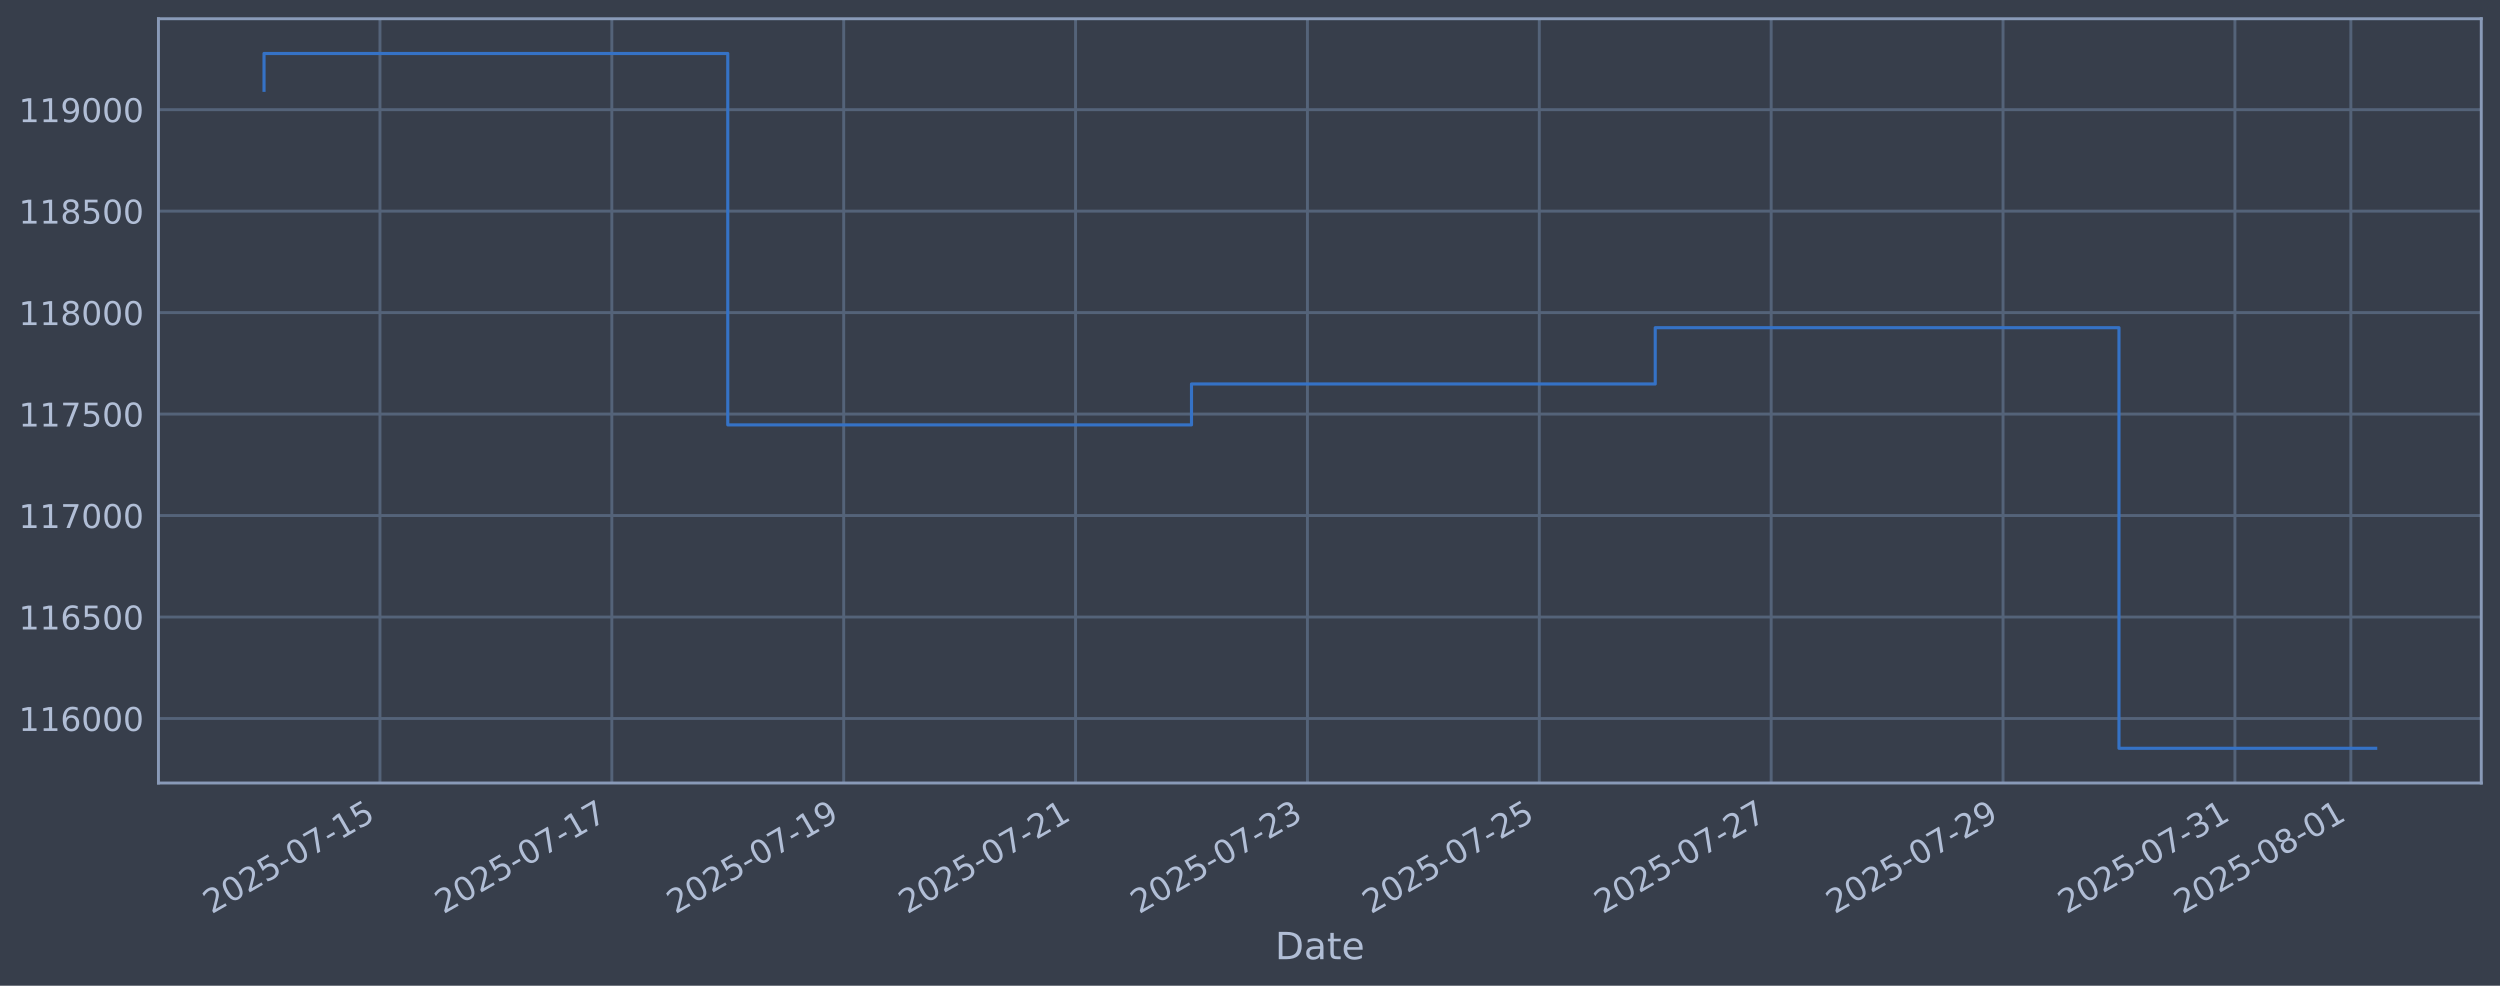
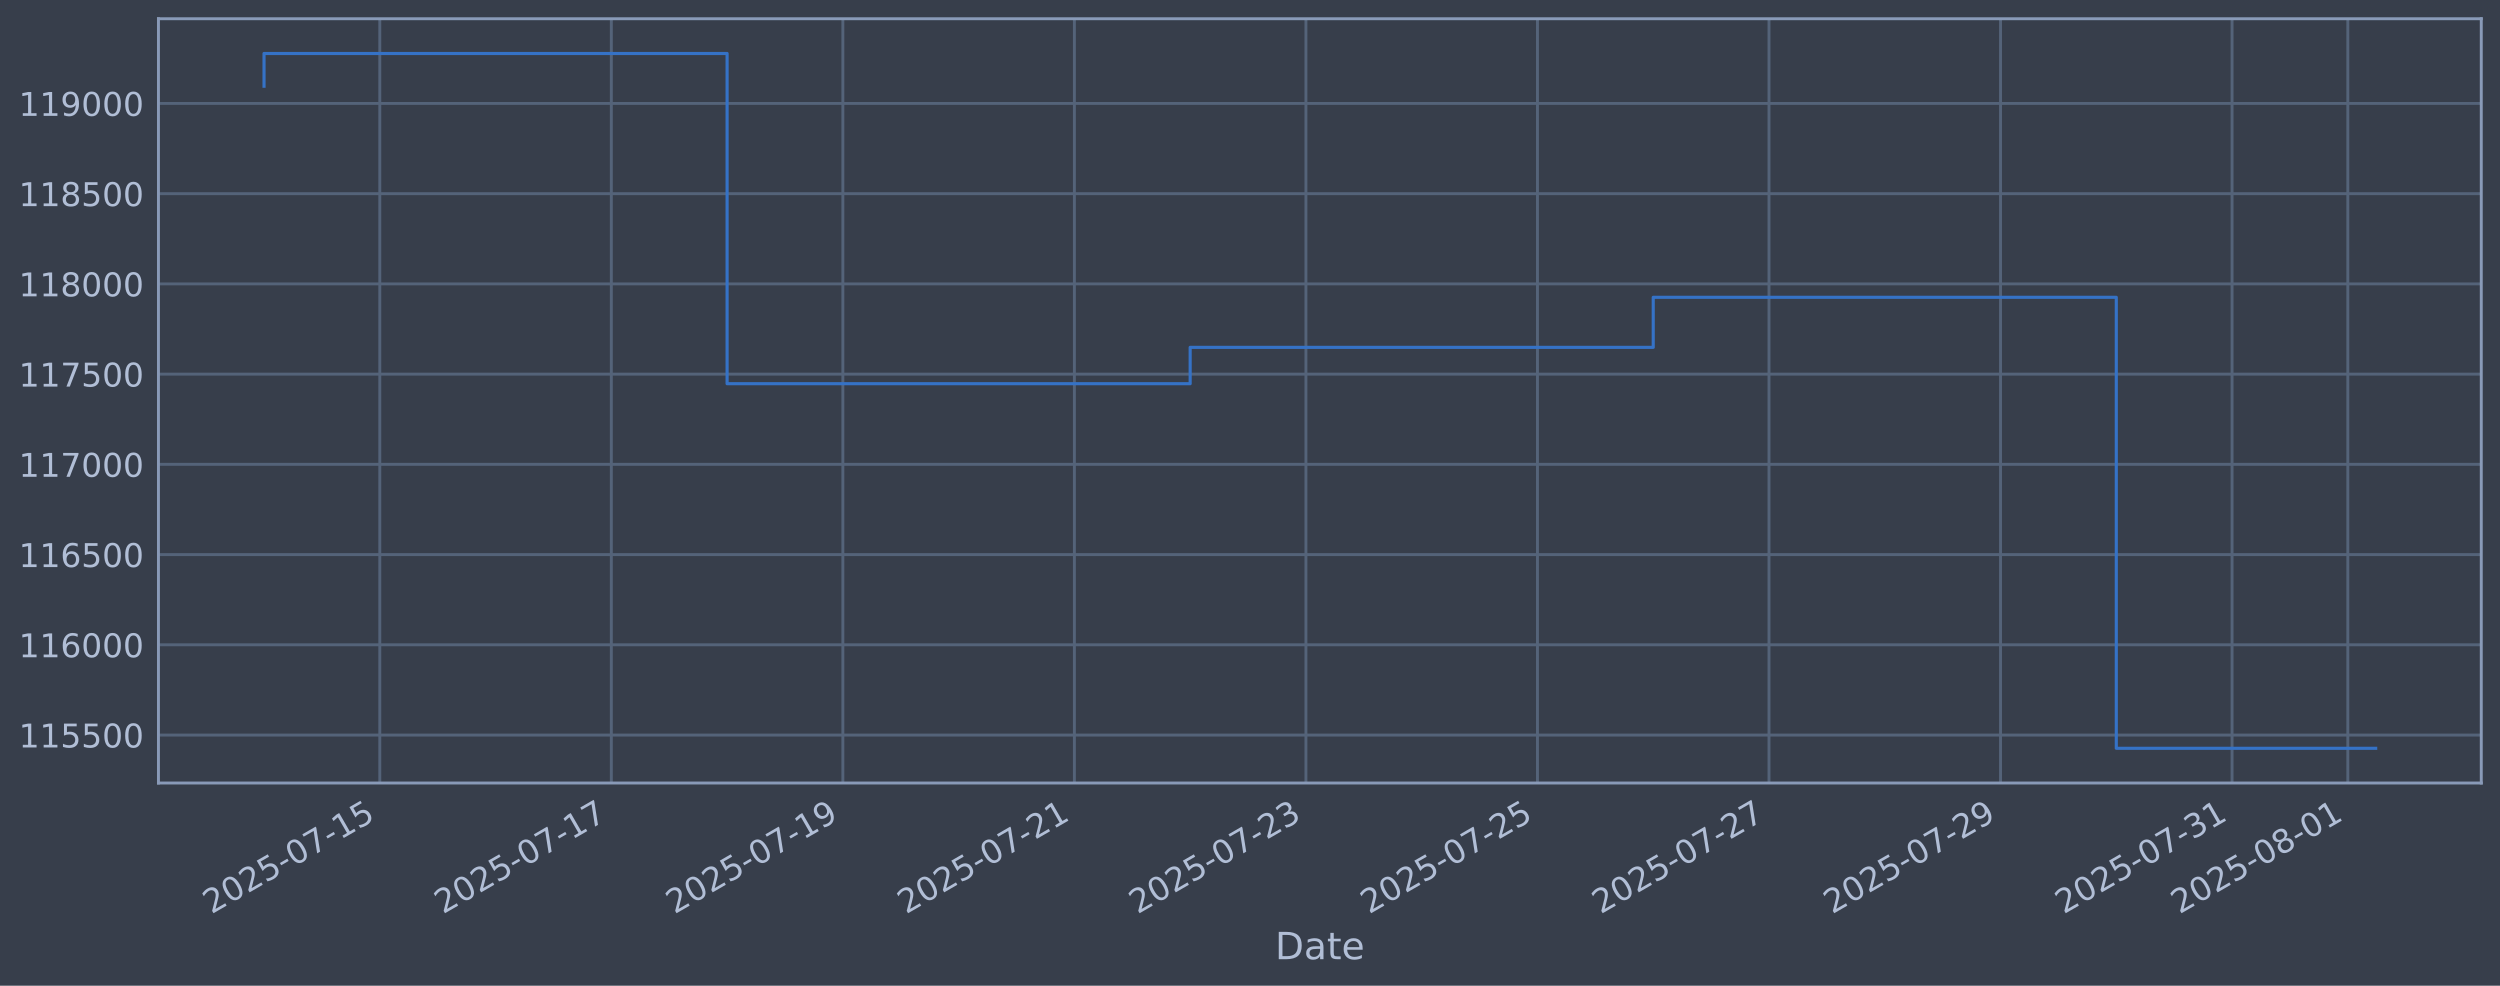
<svg xmlns="http://www.w3.org/2000/svg" xmlns:xlink="http://www.w3.org/1999/xlink" width="960.9pt" height="378.87pt" viewBox="0 0 960.9 378.87" version="1.1">
  <defs>
    <style type="text/css">*{stroke-linejoin: round; stroke-linecap: butt}</style>
  </defs>
  <g id="figure_1">
    <g id="patch_1">
      <path d="M 0 378.87  L 960.9 378.87  L 960.9 0  L 0 0  z " style="fill: #373e4b" />
    </g>
    <g id="axes_1">
      <g id="patch_2">
        <path d="M 60.901 300.96  L 953.701 300.96  L 953.701 7.2  L 60.901 7.2  z " style="fill: #373e4b" />
      </g>
      <g id="matplotlib.axis_1">
        <g id="xtick_1">
          <g id="line2d_1">
-             <path d="M 146.043 300.96  L 146.043 7.2  " clip-path="url(#p0f680f1ef7)" style="fill: none; stroke: #546379; stroke-width: 1.12; stroke-linecap: square" />
+             <path d="M 145.978 300.96  L 145.978 7.2  " clip-path="url(#pdcfdfe8b72)" style="fill: none; stroke: #546379; stroke-width: 1.12; stroke-linecap: square" />
          </g>
          <g id="line2d_2" />
          <g id="text_1">
-             <g style="fill: #b1bed6" transform="translate(81.31716 351.4642) rotate(-30) scale(0.126 -0.126)">
+             <g style="fill: #b1bed6" transform="translate(81.2528 351.4642) rotate(-30) scale(0.126 -0.126)">
              <defs>
                <path id="DejaVuSans-32" d="M 1228 531  L 3431 531  L 3431 0  L 469 0  L 469 531  Q 828 903 1448 1529  Q 2069 2156 2228 2338  Q 2531 2678 2651 2914  Q 2772 3150 2772 3378  Q 2772 3750 2511 3984  Q 2250 4219 1831 4219  Q 1534 4219 1204 4116  Q 875 4013 500 3803  L 500 4441  Q 881 4594 1212 4672  Q 1544 4750 1819 4750  Q 2544 4750 2975 4387  Q 3406 4025 3406 3419  Q 3406 3131 3298 2873  Q 3191 2616 2906 2266  Q 2828 2175 2409 1742  Q 1991 1309 1228 531  z " transform="scale(0.015625)" />
                <path id="DejaVuSans-30" d="M 2034 4250  Q 1547 4250 1301 3770  Q 1056 3291 1056 2328  Q 1056 1369 1301 889  Q 1547 409 2034 409  Q 2525 409 2770 889  Q 3016 1369 3016 2328  Q 3016 3291 2770 3770  Q 2525 4250 2034 4250  z M 2034 4750  Q 2819 4750 3233 4129  Q 3647 3509 3647 2328  Q 3647 1150 3233 529  Q 2819 -91 2034 -91  Q 1250 -91 836 529  Q 422 1150 422 2328  Q 422 3509 836 4129  Q 1250 4750 2034 4750  z " transform="scale(0.015625)" />
                <path id="DejaVuSans-35" d="M 691 4666  L 3169 4666  L 3169 4134  L 1269 4134  L 1269 2991  Q 1406 3038 1543 3061  Q 1681 3084 1819 3084  Q 2600 3084 3056 2656  Q 3513 2228 3513 1497  Q 3513 744 3044 326  Q 2575 -91 1722 -91  Q 1428 -91 1123 -41  Q 819 9 494 109  L 494 744  Q 775 591 1075 516  Q 1375 441 1709 441  Q 2250 441 2565 725  Q 2881 1009 2881 1497  Q 2881 1984 2565 2268  Q 2250 2553 1709 2553  Q 1456 2553 1204 2497  Q 953 2441 691 2322  L 691 4666  z " transform="scale(0.015625)" />
                <path id="DejaVuSans-2d" d="M 313 2009  L 1997 2009  L 1997 1497  L 313 1497  L 313 2009  z " transform="scale(0.015625)" />
                <path id="DejaVuSans-37" d="M 525 4666  L 3525 4666  L 3525 4397  L 1831 0  L 1172 0  L 2766 4134  L 525 4134  L 525 4666  z " transform="scale(0.015625)" />
                <path id="DejaVuSans-31" d="M 794 531  L 1825 531  L 1825 4091  L 703 3866  L 703 4441  L 1819 4666  L 2450 4666  L 2450 531  L 3481 531  L 3481 0  L 794 0  L 794 531  z " transform="scale(0.015625)" />
              </defs>
              <use xlink:href="#DejaVuSans-32" />
              <use xlink:href="#DejaVuSans-30" transform="translate(63.62305 0)" />
              <use xlink:href="#DejaVuSans-32" transform="translate(127.2461 0)" />
              <use xlink:href="#DejaVuSans-35" transform="translate(190.8691 0)" />
              <use xlink:href="#DejaVuSans-2d" transform="translate(254.4922 0)" />
              <use xlink:href="#DejaVuSans-30" transform="translate(290.5762 0)" />
              <use xlink:href="#DejaVuSans-37" transform="translate(354.1992 0)" />
              <use xlink:href="#DejaVuSans-2d" transform="translate(417.8223 0)" />
              <use xlink:href="#DejaVuSans-31" transform="translate(453.9062 0)" />
              <use xlink:href="#DejaVuSans-35" transform="translate(517.5293 0)" />
            </g>
          </g>
        </g>
        <g id="xtick_2">
          <g id="line2d_3">
-             <path d="M 235.163 300.96  L 235.163 7.2  " clip-path="url(#p0f680f1ef7)" style="fill: none; stroke: #546379; stroke-width: 1.12; stroke-linecap: square" />
+             <path d="M 234.97 300.96  L 234.97 7.2  " clip-path="url(#pdcfdfe8b72)" style="fill: none; stroke: #546379; stroke-width: 1.12; stroke-linecap: square" />
          </g>
          <g id="line2d_4" />
          <g id="text_2">
-             <g style="fill: #b1bed6" transform="translate(170.4379 351.4642) rotate(-30) scale(0.126 -0.126)">
+             <g style="fill: #b1bed6" transform="translate(170.2448 351.4642) rotate(-30) scale(0.126 -0.126)">
              <use xlink:href="#DejaVuSans-32" />
              <use xlink:href="#DejaVuSans-30" transform="translate(63.62305 0)" />
              <use xlink:href="#DejaVuSans-32" transform="translate(127.2461 0)" />
              <use xlink:href="#DejaVuSans-35" transform="translate(190.8691 0)" />
              <use xlink:href="#DejaVuSans-2d" transform="translate(254.4922 0)" />
              <use xlink:href="#DejaVuSans-30" transform="translate(290.5762 0)" />
              <use xlink:href="#DejaVuSans-37" transform="translate(354.1992 0)" />
              <use xlink:href="#DejaVuSans-2d" transform="translate(417.8223 0)" />
              <use xlink:href="#DejaVuSans-31" transform="translate(453.9062 0)" />
              <use xlink:href="#DejaVuSans-37" transform="translate(517.5293 0)" />
            </g>
          </g>
        </g>
        <g id="xtick_3">
          <g id="line2d_5">
-             <path d="M 324.284 300.96  L 324.284 7.2  " clip-path="url(#p0f680f1ef7)" style="fill: none; stroke: #546379; stroke-width: 1.12; stroke-linecap: square" />
+             <path d="M 323.962 300.96  L 323.962 7.2  " clip-path="url(#pdcfdfe8b72)" style="fill: none; stroke: #546379; stroke-width: 1.12; stroke-linecap: square" />
          </g>
          <g id="line2d_6" />
          <g id="text_3">
-             <g style="fill: #b1bed6" transform="translate(259.5586 351.4642) rotate(-30) scale(0.126 -0.126)">
+             <g style="fill: #b1bed6" transform="translate(259.2368 351.4642) rotate(-30) scale(0.126 -0.126)">
              <defs>
                <path id="DejaVuSans-39" d="M 703 97  L 703 672  Q 941 559 1184 500  Q 1428 441 1663 441  Q 2288 441 2617 861  Q 2947 1281 2994 2138  Q 2813 1869 2534 1725  Q 2256 1581 1919 1581  Q 1219 1581 811 2004  Q 403 2428 403 3163  Q 403 3881 828 4315  Q 1253 4750 1959 4750  Q 2769 4750 3195 4129  Q 3622 3509 3622 2328  Q 3622 1225 3098 567  Q 2575 -91 1691 -91  Q 1453 -91 1209 -44  Q 966 3 703 97  z M 1959 2075  Q 2384 2075 2632 2365  Q 2881 2656 2881 3163  Q 2881 3666 2632 3958  Q 2384 4250 1959 4250  Q 1534 4250 1286 3958  Q 1038 3666 1038 3163  Q 1038 2656 1286 2365  Q 1534 2075 1959 2075  z " transform="scale(0.015625)" />
              </defs>
              <use xlink:href="#DejaVuSans-32" />
              <use xlink:href="#DejaVuSans-30" transform="translate(63.62305 0)" />
              <use xlink:href="#DejaVuSans-32" transform="translate(127.2461 0)" />
              <use xlink:href="#DejaVuSans-35" transform="translate(190.8691 0)" />
              <use xlink:href="#DejaVuSans-2d" transform="translate(254.4922 0)" />
              <use xlink:href="#DejaVuSans-30" transform="translate(290.5762 0)" />
              <use xlink:href="#DejaVuSans-37" transform="translate(354.1992 0)" />
              <use xlink:href="#DejaVuSans-2d" transform="translate(417.8223 0)" />
              <use xlink:href="#DejaVuSans-31" transform="translate(453.9062 0)" />
              <use xlink:href="#DejaVuSans-39" transform="translate(517.5293 0)" />
            </g>
          </g>
        </g>
        <g id="xtick_4">
          <g id="line2d_7">
-             <path d="M 413.405 300.96  L 413.405 7.2  " clip-path="url(#p0f680f1ef7)" style="fill: none; stroke: #546379; stroke-width: 1.12; stroke-linecap: square" />
+             <path d="M 412.954 300.96  L 412.954 7.2  " clip-path="url(#pdcfdfe8b72)" style="fill: none; stroke: #546379; stroke-width: 1.12; stroke-linecap: square" />
          </g>
          <g id="line2d_8" />
          <g id="text_4">
-             <g style="fill: #b1bed6" transform="translate(348.6793 351.4642) rotate(-30) scale(0.126 -0.126)">
+             <g style="fill: #b1bed6" transform="translate(348.2287 351.4642) rotate(-30) scale(0.126 -0.126)">
              <use xlink:href="#DejaVuSans-32" />
              <use xlink:href="#DejaVuSans-30" transform="translate(63.62305 0)" />
              <use xlink:href="#DejaVuSans-32" transform="translate(127.2461 0)" />
              <use xlink:href="#DejaVuSans-35" transform="translate(190.8691 0)" />
              <use xlink:href="#DejaVuSans-2d" transform="translate(254.4922 0)" />
              <use xlink:href="#DejaVuSans-30" transform="translate(290.5762 0)" />
              <use xlink:href="#DejaVuSans-37" transform="translate(354.1992 0)" />
              <use xlink:href="#DejaVuSans-2d" transform="translate(417.8223 0)" />
              <use xlink:href="#DejaVuSans-32" transform="translate(453.9062 0)" />
              <use xlink:href="#DejaVuSans-31" transform="translate(517.5293 0)" />
            </g>
          </g>
        </g>
        <g id="xtick_5">
          <g id="line2d_9">
-             <path d="M 502.525 300.96  L 502.525 7.2  " clip-path="url(#p0f680f1ef7)" style="fill: none; stroke: #546379; stroke-width: 1.12; stroke-linecap: square" />
+             <path d="M 501.946 300.96  L 501.946 7.2  " clip-path="url(#pdcfdfe8b72)" style="fill: none; stroke: #546379; stroke-width: 1.12; stroke-linecap: square" />
          </g>
          <g id="line2d_10" />
          <g id="text_5">
-             <g style="fill: #b1bed6" transform="translate(437.8 351.4642) rotate(-30) scale(0.126 -0.126)">
+             <g style="fill: #b1bed6" transform="translate(437.2207 351.4642) rotate(-30) scale(0.126 -0.126)">
              <defs>
                <path id="DejaVuSans-33" d="M 2597 2516  Q 3050 2419 3304 2112  Q 3559 1806 3559 1356  Q 3559 666 3084 287  Q 2609 -91 1734 -91  Q 1441 -91 1130 -33  Q 819 25 488 141  L 488 750  Q 750 597 1062 519  Q 1375 441 1716 441  Q 2309 441 2620 675  Q 2931 909 2931 1356  Q 2931 1769 2642 2001  Q 2353 2234 1838 2234  L 1294 2234  L 1294 2753  L 1863 2753  Q 2328 2753 2575 2939  Q 2822 3125 2822 3475  Q 2822 3834 2567 4026  Q 2313 4219 1838 4219  Q 1578 4219 1281 4162  Q 984 4106 628 3988  L 628 4550  Q 988 4650 1302 4700  Q 1616 4750 1894 4750  Q 2613 4750 3031 4423  Q 3450 4097 3450 3541  Q 3450 3153 3228 2886  Q 3006 2619 2597 2516  z " transform="scale(0.015625)" />
              </defs>
              <use xlink:href="#DejaVuSans-32" />
              <use xlink:href="#DejaVuSans-30" transform="translate(63.62305 0)" />
              <use xlink:href="#DejaVuSans-32" transform="translate(127.2461 0)" />
              <use xlink:href="#DejaVuSans-35" transform="translate(190.8691 0)" />
              <use xlink:href="#DejaVuSans-2d" transform="translate(254.4922 0)" />
              <use xlink:href="#DejaVuSans-30" transform="translate(290.5762 0)" />
              <use xlink:href="#DejaVuSans-37" transform="translate(354.1992 0)" />
              <use xlink:href="#DejaVuSans-2d" transform="translate(417.8223 0)" />
              <use xlink:href="#DejaVuSans-32" transform="translate(453.9062 0)" />
              <use xlink:href="#DejaVuSans-33" transform="translate(517.5293 0)" />
            </g>
          </g>
        </g>
        <g id="xtick_6">
          <g id="line2d_11">
-             <path d="M 591.646 300.96  L 591.646 7.2  " clip-path="url(#p0f680f1ef7)" style="fill: none; stroke: #546379; stroke-width: 1.12; stroke-linecap: square" />
+             <path d="M 590.938 300.96  L 590.938 7.2  " clip-path="url(#pdcfdfe8b72)" style="fill: none; stroke: #546379; stroke-width: 1.12; stroke-linecap: square" />
          </g>
          <g id="line2d_12" />
          <g id="text_6">
-             <g style="fill: #b1bed6" transform="translate(526.9207 351.4642) rotate(-30) scale(0.126 -0.126)">
+             <g style="fill: #b1bed6" transform="translate(526.2127 351.4642) rotate(-30) scale(0.126 -0.126)">
              <use xlink:href="#DejaVuSans-32" />
              <use xlink:href="#DejaVuSans-30" transform="translate(63.62305 0)" />
              <use xlink:href="#DejaVuSans-32" transform="translate(127.2461 0)" />
              <use xlink:href="#DejaVuSans-35" transform="translate(190.8691 0)" />
              <use xlink:href="#DejaVuSans-2d" transform="translate(254.4922 0)" />
              <use xlink:href="#DejaVuSans-30" transform="translate(290.5762 0)" />
              <use xlink:href="#DejaVuSans-37" transform="translate(354.1992 0)" />
              <use xlink:href="#DejaVuSans-2d" transform="translate(417.8223 0)" />
              <use xlink:href="#DejaVuSans-32" transform="translate(453.9062 0)" />
              <use xlink:href="#DejaVuSans-35" transform="translate(517.5293 0)" />
            </g>
          </g>
        </g>
        <g id="xtick_7">
          <g id="line2d_13">
-             <path d="M 680.767 300.96  L 680.767 7.2  " clip-path="url(#p0f680f1ef7)" style="fill: none; stroke: #546379; stroke-width: 1.12; stroke-linecap: square" />
+             <path d="M 679.93 300.96  L 679.93 7.2  " clip-path="url(#pdcfdfe8b72)" style="fill: none; stroke: #546379; stroke-width: 1.12; stroke-linecap: square" />
          </g>
          <g id="line2d_14" />
          <g id="text_7">
-             <g style="fill: #b1bed6" transform="translate(616.0414 351.4642) rotate(-30) scale(0.126 -0.126)">
+             <g style="fill: #b1bed6" transform="translate(615.2047 351.4642) rotate(-30) scale(0.126 -0.126)">
              <use xlink:href="#DejaVuSans-32" />
              <use xlink:href="#DejaVuSans-30" transform="translate(63.62305 0)" />
              <use xlink:href="#DejaVuSans-32" transform="translate(127.2461 0)" />
              <use xlink:href="#DejaVuSans-35" transform="translate(190.8691 0)" />
              <use xlink:href="#DejaVuSans-2d" transform="translate(254.4922 0)" />
              <use xlink:href="#DejaVuSans-30" transform="translate(290.5762 0)" />
              <use xlink:href="#DejaVuSans-37" transform="translate(354.1992 0)" />
              <use xlink:href="#DejaVuSans-2d" transform="translate(417.8223 0)" />
              <use xlink:href="#DejaVuSans-32" transform="translate(453.9062 0)" />
              <use xlink:href="#DejaVuSans-37" transform="translate(517.5293 0)" />
            </g>
          </g>
        </g>
        <g id="xtick_8">
          <g id="line2d_15">
-             <path d="M 769.888 300.96  L 769.888 7.2  " clip-path="url(#p0f680f1ef7)" style="fill: none; stroke: #546379; stroke-width: 1.12; stroke-linecap: square" />
+             <path d="M 768.922 300.96  L 768.922 7.2  " clip-path="url(#pdcfdfe8b72)" style="fill: none; stroke: #546379; stroke-width: 1.12; stroke-linecap: square" />
          </g>
          <g id="line2d_16" />
          <g id="text_8">
-             <g style="fill: #b1bed6" transform="translate(705.1621 351.4642) rotate(-30) scale(0.126 -0.126)">
+             <g style="fill: #b1bed6" transform="translate(704.1967 351.4642) rotate(-30) scale(0.126 -0.126)">
              <use xlink:href="#DejaVuSans-32" />
              <use xlink:href="#DejaVuSans-30" transform="translate(63.62305 0)" />
              <use xlink:href="#DejaVuSans-32" transform="translate(127.2461 0)" />
              <use xlink:href="#DejaVuSans-35" transform="translate(190.8691 0)" />
              <use xlink:href="#DejaVuSans-2d" transform="translate(254.4922 0)" />
              <use xlink:href="#DejaVuSans-30" transform="translate(290.5762 0)" />
              <use xlink:href="#DejaVuSans-37" transform="translate(354.1992 0)" />
              <use xlink:href="#DejaVuSans-2d" transform="translate(417.8223 0)" />
              <use xlink:href="#DejaVuSans-32" transform="translate(453.9062 0)" />
              <use xlink:href="#DejaVuSans-39" transform="translate(517.5293 0)" />
            </g>
          </g>
        </g>
        <g id="xtick_9">
          <g id="line2d_17">
-             <path d="M 859.008 300.96  L 859.008 7.2  " clip-path="url(#p0f680f1ef7)" style="fill: none; stroke: #546379; stroke-width: 1.12; stroke-linecap: square" />
+             <path d="M 857.914 300.96  L 857.914 7.2  " clip-path="url(#pdcfdfe8b72)" style="fill: none; stroke: #546379; stroke-width: 1.12; stroke-linecap: square" />
          </g>
          <g id="line2d_18" />
          <g id="text_9">
-             <g style="fill: #b1bed6" transform="translate(794.2828 351.4642) rotate(-30) scale(0.126 -0.126)">
+             <g style="fill: #b1bed6" transform="translate(793.1886 351.4642) rotate(-30) scale(0.126 -0.126)">
              <use xlink:href="#DejaVuSans-32" />
              <use xlink:href="#DejaVuSans-30" transform="translate(63.62305 0)" />
              <use xlink:href="#DejaVuSans-32" transform="translate(127.2461 0)" />
              <use xlink:href="#DejaVuSans-35" transform="translate(190.8691 0)" />
              <use xlink:href="#DejaVuSans-2d" transform="translate(254.4922 0)" />
              <use xlink:href="#DejaVuSans-30" transform="translate(290.5762 0)" />
              <use xlink:href="#DejaVuSans-37" transform="translate(354.1992 0)" />
              <use xlink:href="#DejaVuSans-2d" transform="translate(417.8223 0)" />
              <use xlink:href="#DejaVuSans-33" transform="translate(453.9062 0)" />
              <use xlink:href="#DejaVuSans-31" transform="translate(517.5293 0)" />
            </g>
          </g>
        </g>
        <g id="xtick_10">
          <g id="line2d_19">
-             <path d="M 903.569 300.96  L 903.569 7.2  " clip-path="url(#p0f680f1ef7)" style="fill: none; stroke: #546379; stroke-width: 1.12; stroke-linecap: square" />
+             <path d="M 902.41 300.96  L 902.41 7.2  " clip-path="url(#pdcfdfe8b72)" style="fill: none; stroke: #546379; stroke-width: 1.12; stroke-linecap: square" />
          </g>
          <g id="line2d_20" />
          <g id="text_10">
-             <g style="fill: #b1bed6" transform="translate(838.8431 351.4642) rotate(-30) scale(0.126 -0.126)">
+             <g style="fill: #b1bed6" transform="translate(837.6846 351.4642) rotate(-30) scale(0.126 -0.126)">
              <defs>
                <path id="DejaVuSans-38" d="M 2034 2216  Q 1584 2216 1326 1975  Q 1069 1734 1069 1313  Q 1069 891 1326 650  Q 1584 409 2034 409  Q 2484 409 2743 651  Q 3003 894 3003 1313  Q 3003 1734 2745 1975  Q 2488 2216 2034 2216  z M 1403 2484  Q 997 2584 770 2862  Q 544 3141 544 3541  Q 544 4100 942 4425  Q 1341 4750 2034 4750  Q 2731 4750 3128 4425  Q 3525 4100 3525 3541  Q 3525 3141 3298 2862  Q 3072 2584 2669 2484  Q 3125 2378 3379 2068  Q 3634 1759 3634 1313  Q 3634 634 3220 271  Q 2806 -91 2034 -91  Q 1263 -91 848 271  Q 434 634 434 1313  Q 434 1759 690 2068  Q 947 2378 1403 2484  z M 1172 3481  Q 1172 3119 1398 2916  Q 1625 2713 2034 2713  Q 2441 2713 2670 2916  Q 2900 3119 2900 3481  Q 2900 3844 2670 4047  Q 2441 4250 2034 4250  Q 1625 4250 1398 4047  Q 1172 3844 1172 3481  z " transform="scale(0.015625)" />
              </defs>
              <use xlink:href="#DejaVuSans-32" />
              <use xlink:href="#DejaVuSans-30" transform="translate(63.62305 0)" />
              <use xlink:href="#DejaVuSans-32" transform="translate(127.2461 0)" />
              <use xlink:href="#DejaVuSans-35" transform="translate(190.8691 0)" />
              <use xlink:href="#DejaVuSans-2d" transform="translate(254.4922 0)" />
              <use xlink:href="#DejaVuSans-30" transform="translate(290.5762 0)" />
              <use xlink:href="#DejaVuSans-38" transform="translate(354.1992 0)" />
              <use xlink:href="#DejaVuSans-2d" transform="translate(417.8223 0)" />
              <use xlink:href="#DejaVuSans-30" transform="translate(453.9062 0)" />
              <use xlink:href="#DejaVuSans-31" transform="translate(517.5293 0)" />
            </g>
          </g>
        </g>
        <g id="text_11">
          <g style="fill: #b1bed6" transform="translate(490.0914 368.6753) scale(0.144 -0.144)">
            <defs>
              <path id="DejaVuSans-44" d="M 1259 4147  L 1259 519  L 2022 519  Q 2988 519 3436 956  Q 3884 1394 3884 2338  Q 3884 3275 3436 3711  Q 2988 4147 2022 4147  L 1259 4147  z M 628 4666  L 1925 4666  Q 3281 4666 3915 4102  Q 4550 3538 4550 2338  Q 4550 1131 3912 565  Q 3275 0 1925 0  L 628 0  L 628 4666  z " transform="scale(0.015625)" />
              <path id="DejaVuSans-61" d="M 2194 1759  Q 1497 1759 1228 1600  Q 959 1441 959 1056  Q 959 750 1161 570  Q 1363 391 1709 391  Q 2188 391 2477 730  Q 2766 1069 2766 1631  L 2766 1759  L 2194 1759  z M 3341 1997  L 3341 0  L 2766 0  L 2766 531  Q 2569 213 2275 61  Q 1981 -91 1556 -91  Q 1019 -91 701 211  Q 384 513 384 1019  Q 384 1609 779 1909  Q 1175 2209 1959 2209  L 2766 2209  L 2766 2266  Q 2766 2663 2505 2880  Q 2244 3097 1772 3097  Q 1472 3097 1187 3025  Q 903 2953 641 2809  L 641 3341  Q 956 3463 1253 3523  Q 1550 3584 1831 3584  Q 2591 3584 2966 3190  Q 3341 2797 3341 1997  z " transform="scale(0.015625)" />
              <path id="DejaVuSans-74" d="M 1172 4494  L 1172 3500  L 2356 3500  L 2356 3053  L 1172 3053  L 1172 1153  Q 1172 725 1289 603  Q 1406 481 1766 481  L 2356 481  L 2356 0  L 1766 0  Q 1100 0 847 248  Q 594 497 594 1153  L 594 3053  L 172 3053  L 172 3500  L 594 3500  L 594 4494  L 1172 4494  z " transform="scale(0.015625)" />
              <path id="DejaVuSans-65" d="M 3597 1894  L 3597 1613  L 953 1613  Q 991 1019 1311 708  Q 1631 397 2203 397  Q 2534 397 2845 478  Q 3156 559 3463 722  L 3463 178  Q 3153 47 2828 -22  Q 2503 -91 2169 -91  Q 1331 -91 842 396  Q 353 884 353 1716  Q 353 2575 817 3079  Q 1281 3584 2069 3584  Q 2775 3584 3186 3129  Q 3597 2675 3597 1894  z M 3022 2063  Q 3016 2534 2758 2815  Q 2500 3097 2075 3097  Q 1594 3097 1305 2825  Q 1016 2553 972 2059  L 3022 2063  z " transform="scale(0.015625)" />
            </defs>
            <use xlink:href="#DejaVuSans-44" />
            <use xlink:href="#DejaVuSans-61" transform="translate(77.00195 0)" />
            <use xlink:href="#DejaVuSans-74" transform="translate(138.2812 0)" />
            <use xlink:href="#DejaVuSans-65" transform="translate(177.4902 0)" />
          </g>
        </g>
      </g>
      <g id="matplotlib.axis_2">
        <g id="ytick_1">
          <g id="line2d_21">
-             <path d="M 60.901 276.164  L 953.701 276.164  " clip-path="url(#p0f680f1ef7)" style="fill: none; stroke: #546379; stroke-width: 1.12; stroke-linecap: square" />
+             <path d="M 60.901 282.521  L 953.701 282.521  " clip-path="url(#pdcfdfe8b72)" style="fill: none; stroke: #546379; stroke-width: 1.12; stroke-linecap: square" />
          </g>
          <g id="line2d_22" />
          <g id="text_12">
-             <g style="fill: #b1bed6" transform="translate(7.2 280.951) scale(0.126 -0.126)">
+             <g style="fill: #b1bed6" transform="translate(7.2 287.3076) scale(0.126 -0.126)">
+               <use xlink:href="#DejaVuSans-31" />
+               <use xlink:href="#DejaVuSans-31" transform="translate(63.62305 0)" />
+               <use xlink:href="#DejaVuSans-35" transform="translate(127.2461 0)" />
+               <use xlink:href="#DejaVuSans-35" transform="translate(190.8691 0)" />
+               <use xlink:href="#DejaVuSans-30" transform="translate(254.4922 0)" />
+               <use xlink:href="#DejaVuSans-30" transform="translate(318.1152 0)" />
+             </g>
+           </g>
+         </g>
+         <g id="ytick_2">
+           <g id="line2d_23">
+             <path d="M 60.901 247.84  L 953.701 247.84  " clip-path="url(#pdcfdfe8b72)" style="fill: none; stroke: #546379; stroke-width: 1.12; stroke-linecap: square" />
+           </g>
+           <g id="line2d_24" />
+           <g id="text_13">
+             <g style="fill: #b1bed6" transform="translate(7.2 252.6268) scale(0.126 -0.126)">
              <defs>
                <path id="DejaVuSans-36" d="M 2113 2584  Q 1688 2584 1439 2293  Q 1191 2003 1191 1497  Q 1191 994 1439 701  Q 1688 409 2113 409  Q 2538 409 2786 701  Q 3034 994 3034 1497  Q 3034 2003 2786 2293  Q 2538 2584 2113 2584  z M 3366 4563  L 3366 3988  Q 3128 4100 2886 4159  Q 2644 4219 2406 4219  Q 1781 4219 1451 3797  Q 1122 3375 1075 2522  Q 1259 2794 1537 2939  Q 1816 3084 2150 3084  Q 2853 3084 3261 2657  Q 3669 2231 3669 1497  Q 3669 778 3244 343  Q 2819 -91 2113 -91  Q 1303 -91 875 529  Q 447 1150 447 2328  Q 447 3434 972 4092  Q 1497 4750 2381 4750  Q 2619 4750 2861 4703  Q 3103 4656 3366 4563  z " transform="scale(0.015625)" />
              </defs>
              <use xlink:href="#DejaVuSans-31" />
              <use xlink:href="#DejaVuSans-31" transform="translate(63.62305 0)" />
              <use xlink:href="#DejaVuSans-36" transform="translate(127.2461 0)" />
              <use xlink:href="#DejaVuSans-30" transform="translate(190.8691 0)" />
              <use xlink:href="#DejaVuSans-30" transform="translate(254.4922 0)" />
              <use xlink:href="#DejaVuSans-30" transform="translate(318.1152 0)" />
            </g>
          </g>
        </g>
-         <g id="ytick_2">
-           <g id="line2d_23">
-             <path d="M 60.901 237.161  L 953.701 237.161  " clip-path="url(#p0f680f1ef7)" style="fill: none; stroke: #546379; stroke-width: 1.12; stroke-linecap: square" />
-           </g>
-           <g id="line2d_24" />
-           <g id="text_13">
-             <g style="fill: #b1bed6" transform="translate(7.2 241.9484) scale(0.126 -0.126)">
-               <use xlink:href="#DejaVuSans-31" />
-               <use xlink:href="#DejaVuSans-31" transform="translate(63.62305 0)" />
-               <use xlink:href="#DejaVuSans-36" transform="translate(127.2461 0)" />
-               <use xlink:href="#DejaVuSans-35" transform="translate(190.8691 0)" />
-               <use xlink:href="#DejaVuSans-30" transform="translate(254.4922 0)" />
-               <use xlink:href="#DejaVuSans-30" transform="translate(318.1152 0)" />
-             </g>
-           </g>
-         </g>
        <g id="ytick_3">
          <g id="line2d_25">
-             <path d="M 60.901 198.159  L 953.701 198.159  " clip-path="url(#p0f680f1ef7)" style="fill: none; stroke: #546379; stroke-width: 1.12; stroke-linecap: square" />
+             <path d="M 60.901 213.159  L 953.701 213.159  " clip-path="url(#pdcfdfe8b72)" style="fill: none; stroke: #546379; stroke-width: 1.12; stroke-linecap: square" />
          </g>
          <g id="line2d_26" />
          <g id="text_14">
-             <g style="fill: #b1bed6" transform="translate(7.2 202.9458) scale(0.126 -0.126)">
+             <g style="fill: #b1bed6" transform="translate(7.2 217.9461) scale(0.126 -0.126)">
+               <use xlink:href="#DejaVuSans-31" />
+               <use xlink:href="#DejaVuSans-31" transform="translate(63.62305 0)" />
+               <use xlink:href="#DejaVuSans-36" transform="translate(127.2461 0)" />
+               <use xlink:href="#DejaVuSans-35" transform="translate(190.8691 0)" />
+               <use xlink:href="#DejaVuSans-30" transform="translate(254.4922 0)" />
+               <use xlink:href="#DejaVuSans-30" transform="translate(318.1152 0)" />
+             </g>
+           </g>
+         </g>
+         <g id="ytick_4">
+           <g id="line2d_27">
+             <path d="M 60.901 178.478  L 953.701 178.478  " clip-path="url(#pdcfdfe8b72)" style="fill: none; stroke: #546379; stroke-width: 1.12; stroke-linecap: square" />
+           </g>
+           <g id="line2d_28" />
+           <g id="text_15">
+             <g style="fill: #b1bed6" transform="translate(7.2 183.2654) scale(0.126 -0.126)">
              <use xlink:href="#DejaVuSans-31" />
              <use xlink:href="#DejaVuSans-31" transform="translate(63.62305 0)" />
              <use xlink:href="#DejaVuSans-37" transform="translate(127.2461 0)" />
              <use xlink:href="#DejaVuSans-30" transform="translate(190.8691 0)" />
              <use xlink:href="#DejaVuSans-30" transform="translate(254.4922 0)" />
              <use xlink:href="#DejaVuSans-30" transform="translate(318.1152 0)" />
            </g>
          </g>
        </g>
-         <g id="ytick_4">
-           <g id="line2d_27">
-             <path d="M 60.901 159.156  L 953.701 159.156  " clip-path="url(#p0f680f1ef7)" style="fill: none; stroke: #546379; stroke-width: 1.12; stroke-linecap: square" />
-           </g>
-           <g id="line2d_28" />
-           <g id="text_15">
-             <g style="fill: #b1bed6" transform="translate(7.2 163.9433) scale(0.126 -0.126)">
-               <use xlink:href="#DejaVuSans-31" />
-               <use xlink:href="#DejaVuSans-31" transform="translate(63.62305 0)" />
-               <use xlink:href="#DejaVuSans-37" transform="translate(127.2461 0)" />
-               <use xlink:href="#DejaVuSans-35" transform="translate(190.8691 0)" />
-               <use xlink:href="#DejaVuSans-30" transform="translate(254.4922 0)" />
-               <use xlink:href="#DejaVuSans-30" transform="translate(318.1152 0)" />
-             </g>
-           </g>
-         </g>
        <g id="ytick_5">
          <g id="line2d_29">
-             <path d="M 60.901 120.154  L 953.701 120.154  " clip-path="url(#p0f680f1ef7)" style="fill: none; stroke: #546379; stroke-width: 1.12; stroke-linecap: square" />
+             <path d="M 60.901 143.798  L 953.701 143.798  " clip-path="url(#pdcfdfe8b72)" style="fill: none; stroke: #546379; stroke-width: 1.12; stroke-linecap: square" />
          </g>
          <g id="line2d_30" />
          <g id="text_16">
-             <g style="fill: #b1bed6" transform="translate(7.2 124.9407) scale(0.126 -0.126)">
+             <g style="fill: #b1bed6" transform="translate(7.2 148.5846) scale(0.126 -0.126)">
+               <use xlink:href="#DejaVuSans-31" />
+               <use xlink:href="#DejaVuSans-31" transform="translate(63.62305 0)" />
+               <use xlink:href="#DejaVuSans-37" transform="translate(127.2461 0)" />
+               <use xlink:href="#DejaVuSans-35" transform="translate(190.8691 0)" />
+               <use xlink:href="#DejaVuSans-30" transform="translate(254.4922 0)" />
+               <use xlink:href="#DejaVuSans-30" transform="translate(318.1152 0)" />
+             </g>
+           </g>
+         </g>
+         <g id="ytick_6">
+           <g id="line2d_31">
+             <path d="M 60.901 109.117  L 953.701 109.117  " clip-path="url(#pdcfdfe8b72)" style="fill: none; stroke: #546379; stroke-width: 1.12; stroke-linecap: square" />
+           </g>
+           <g id="line2d_32" />
+           <g id="text_17">
+             <g style="fill: #b1bed6" transform="translate(7.2 113.9039) scale(0.126 -0.126)">
              <use xlink:href="#DejaVuSans-31" />
              <use xlink:href="#DejaVuSans-31" transform="translate(63.62305 0)" />
              <use xlink:href="#DejaVuSans-38" transform="translate(127.2461 0)" />
              <use xlink:href="#DejaVuSans-30" transform="translate(190.8691 0)" />
              <use xlink:href="#DejaVuSans-30" transform="translate(254.4922 0)" />
              <use xlink:href="#DejaVuSans-30" transform="translate(318.1152 0)" />
            </g>
          </g>
        </g>
-         <g id="ytick_6">
-           <g id="line2d_31">
-             <path d="M 60.901 81.151  L 953.701 81.151  " clip-path="url(#p0f680f1ef7)" style="fill: none; stroke: #546379; stroke-width: 1.12; stroke-linecap: square" />
-           </g>
-           <g id="line2d_32" />
-           <g id="text_17">
-             <g style="fill: #b1bed6" transform="translate(7.2 85.93807) scale(0.126 -0.126)">
-               <use xlink:href="#DejaVuSans-31" />
-               <use xlink:href="#DejaVuSans-31" transform="translate(63.62305 0)" />
-               <use xlink:href="#DejaVuSans-38" transform="translate(127.2461 0)" />
-               <use xlink:href="#DejaVuSans-35" transform="translate(190.8691 0)" />
-               <use xlink:href="#DejaVuSans-30" transform="translate(254.4922 0)" />
-               <use xlink:href="#DejaVuSans-30" transform="translate(318.1152 0)" />
-             </g>
-           </g>
-         </g>
        <g id="ytick_7">
          <g id="line2d_33">
-             <path d="M 60.901 42.148  L 953.701 42.148  " clip-path="url(#p0f680f1ef7)" style="fill: none; stroke: #546379; stroke-width: 1.12; stroke-linecap: square" />
+             <path d="M 60.901 74.436  L 953.701 74.436  " clip-path="url(#pdcfdfe8b72)" style="fill: none; stroke: #546379; stroke-width: 1.12; stroke-linecap: square" />
          </g>
          <g id="line2d_34" />
          <g id="text_18">
-             <g style="fill: #b1bed6" transform="translate(7.2 46.93548) scale(0.126 -0.126)">
+             <g style="fill: #b1bed6" transform="translate(7.2 79.22319) scale(0.126 -0.126)">
+               <use xlink:href="#DejaVuSans-31" />
+               <use xlink:href="#DejaVuSans-31" transform="translate(63.62305 0)" />
+               <use xlink:href="#DejaVuSans-38" transform="translate(127.2461 0)" />
+               <use xlink:href="#DejaVuSans-35" transform="translate(190.8691 0)" />
+               <use xlink:href="#DejaVuSans-30" transform="translate(254.4922 0)" />
+               <use xlink:href="#DejaVuSans-30" transform="translate(318.1152 0)" />
+             </g>
+           </g>
+         </g>
+         <g id="ytick_8">
+           <g id="line2d_35">
+             <path d="M 60.901 39.755  L 953.701 39.755  " clip-path="url(#pdcfdfe8b72)" style="fill: none; stroke: #546379; stroke-width: 1.12; stroke-linecap: square" />
+           </g>
+           <g id="line2d_36" />
+           <g id="text_19">
+             <g style="fill: #b1bed6" transform="translate(7.2 44.54246) scale(0.126 -0.126)">
              <use xlink:href="#DejaVuSans-31" />
              <use xlink:href="#DejaVuSans-31" transform="translate(63.62305 0)" />
              <use xlink:href="#DejaVuSans-39" transform="translate(127.2461 0)" />
              <use xlink:href="#DejaVuSans-30" transform="translate(190.8691 0)" />
              <use xlink:href="#DejaVuSans-30" transform="translate(254.4922 0)" />
              <use xlink:href="#DejaVuSans-30" transform="translate(318.1152 0)" />
            </g>
          </g>
        </g>
      </g>
-       <g id="line2d_35">
-         <path d="M 101.482 34.708  L 101.482 20.553  L 279.724 20.553  L 279.724 163.307  L 457.965 163.307  L 457.965 147.586  L 636.207 147.586  L 636.207 125.961  L 814.448 125.961  L 814.448 287.607  L 913.119 287.607  " clip-path="url(#p0f680f1ef7)" style="fill: none; stroke: #3572c6; stroke-width: 1.2; stroke-linecap: square" />
+       <g id="line2d_37">
+         <path d="M 101.482 33.139  L 101.482 20.553  L 279.466 20.553  L 279.466 147.488  L 457.45 147.488  L 457.45 133.509  L 635.434 133.509  L 635.434 114.281  L 813.418 114.281  L 813.418 287.607  L 913.119 287.607  " clip-path="url(#pdcfdfe8b72)" style="fill: none; stroke: #3572c6; stroke-width: 1.2; stroke-linecap: square" />
      </g>
      <g id="patch_3">
        <path d="M 60.901 300.96  L 60.901 7.2  " style="fill: none; stroke: #899ab8; stroke-width: 1.12; stroke-linejoin: miter; stroke-linecap: square" />
      </g>
      <g id="patch_4">
        <path d="M 953.701 300.96  L 953.701 7.2  " style="fill: none; stroke: #899ab8; stroke-width: 1.12; stroke-linejoin: miter; stroke-linecap: square" />
      </g>
      <g id="patch_5">
        <path d="M 60.901 300.96  L 953.701 300.96  " style="fill: none; stroke: #899ab8; stroke-width: 1.12; stroke-linejoin: miter; stroke-linecap: square" />
      </g>
      <g id="patch_6">
        <path d="M 60.901 7.2  L 953.701 7.2  " style="fill: none; stroke: #899ab8; stroke-width: 1.12; stroke-linejoin: miter; stroke-linecap: square" />
      </g>
    </g>
  </g>
  <defs>
-     <clipPath id="p0f680f1ef7">
+     <clipPath id="pdcfdfe8b72">
      <rect x="60.901" y="7.2" width="892.8" height="293.76" />
    </clipPath>
  </defs>
</svg>
